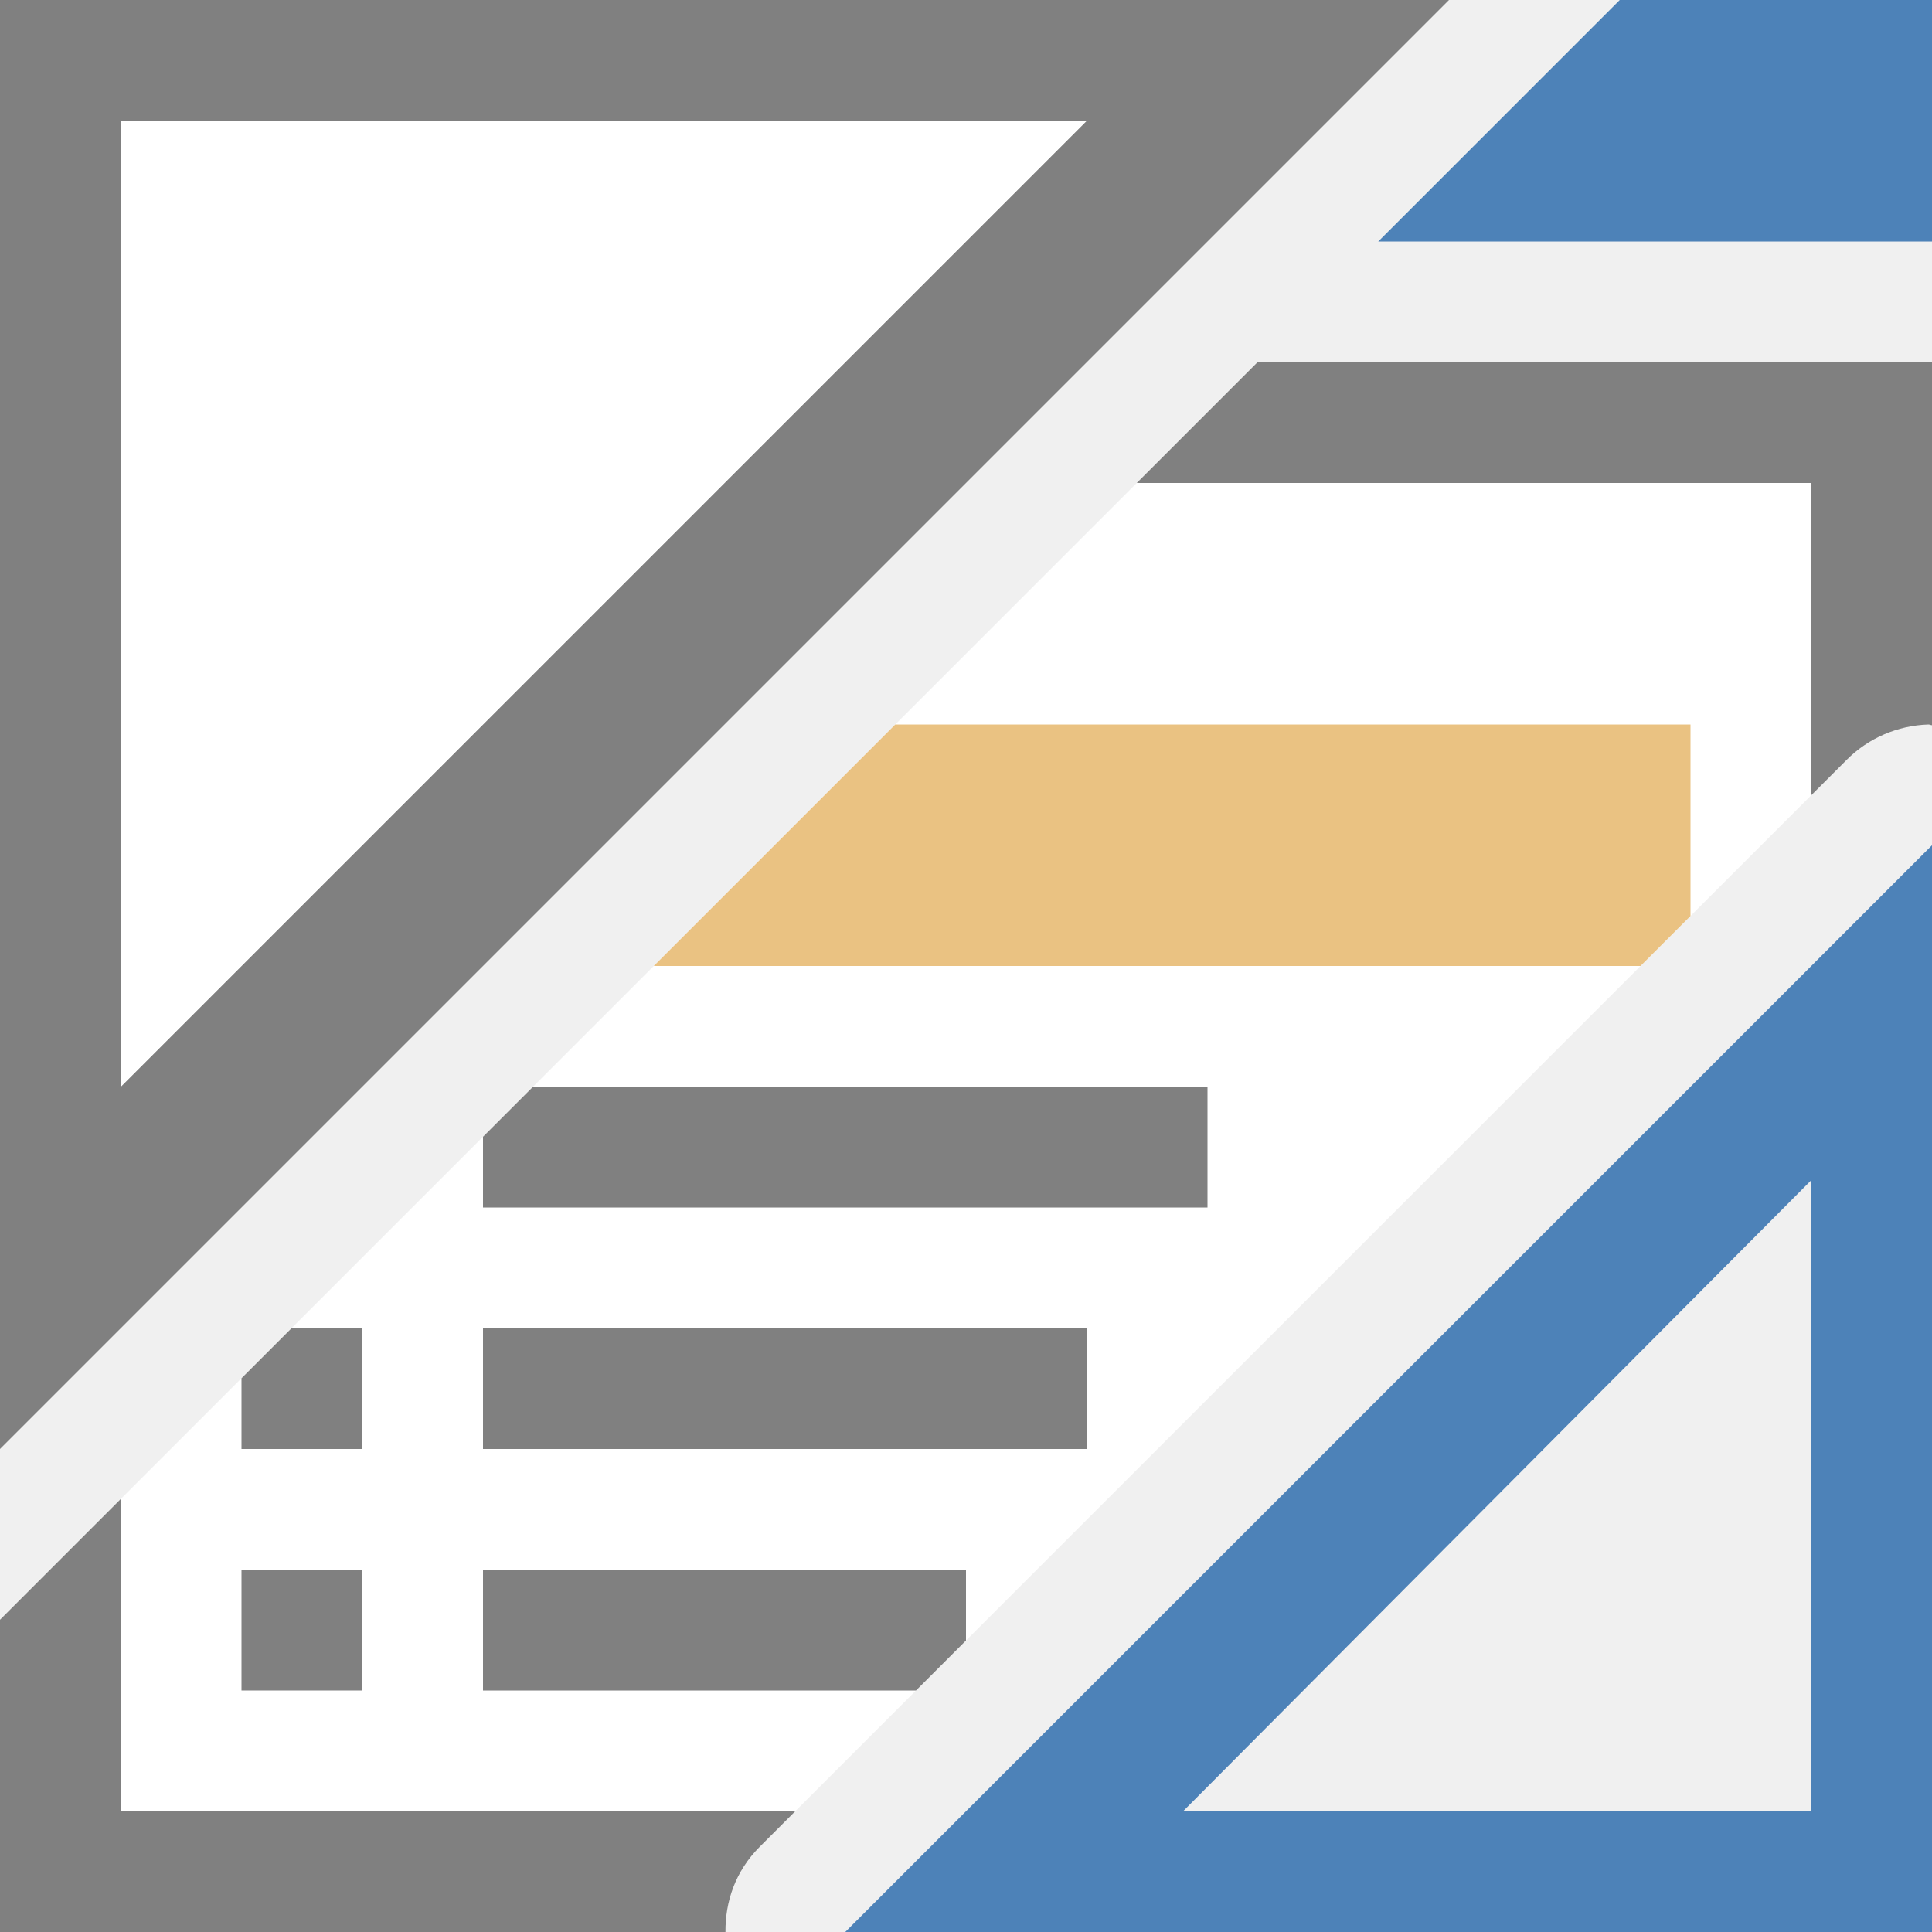
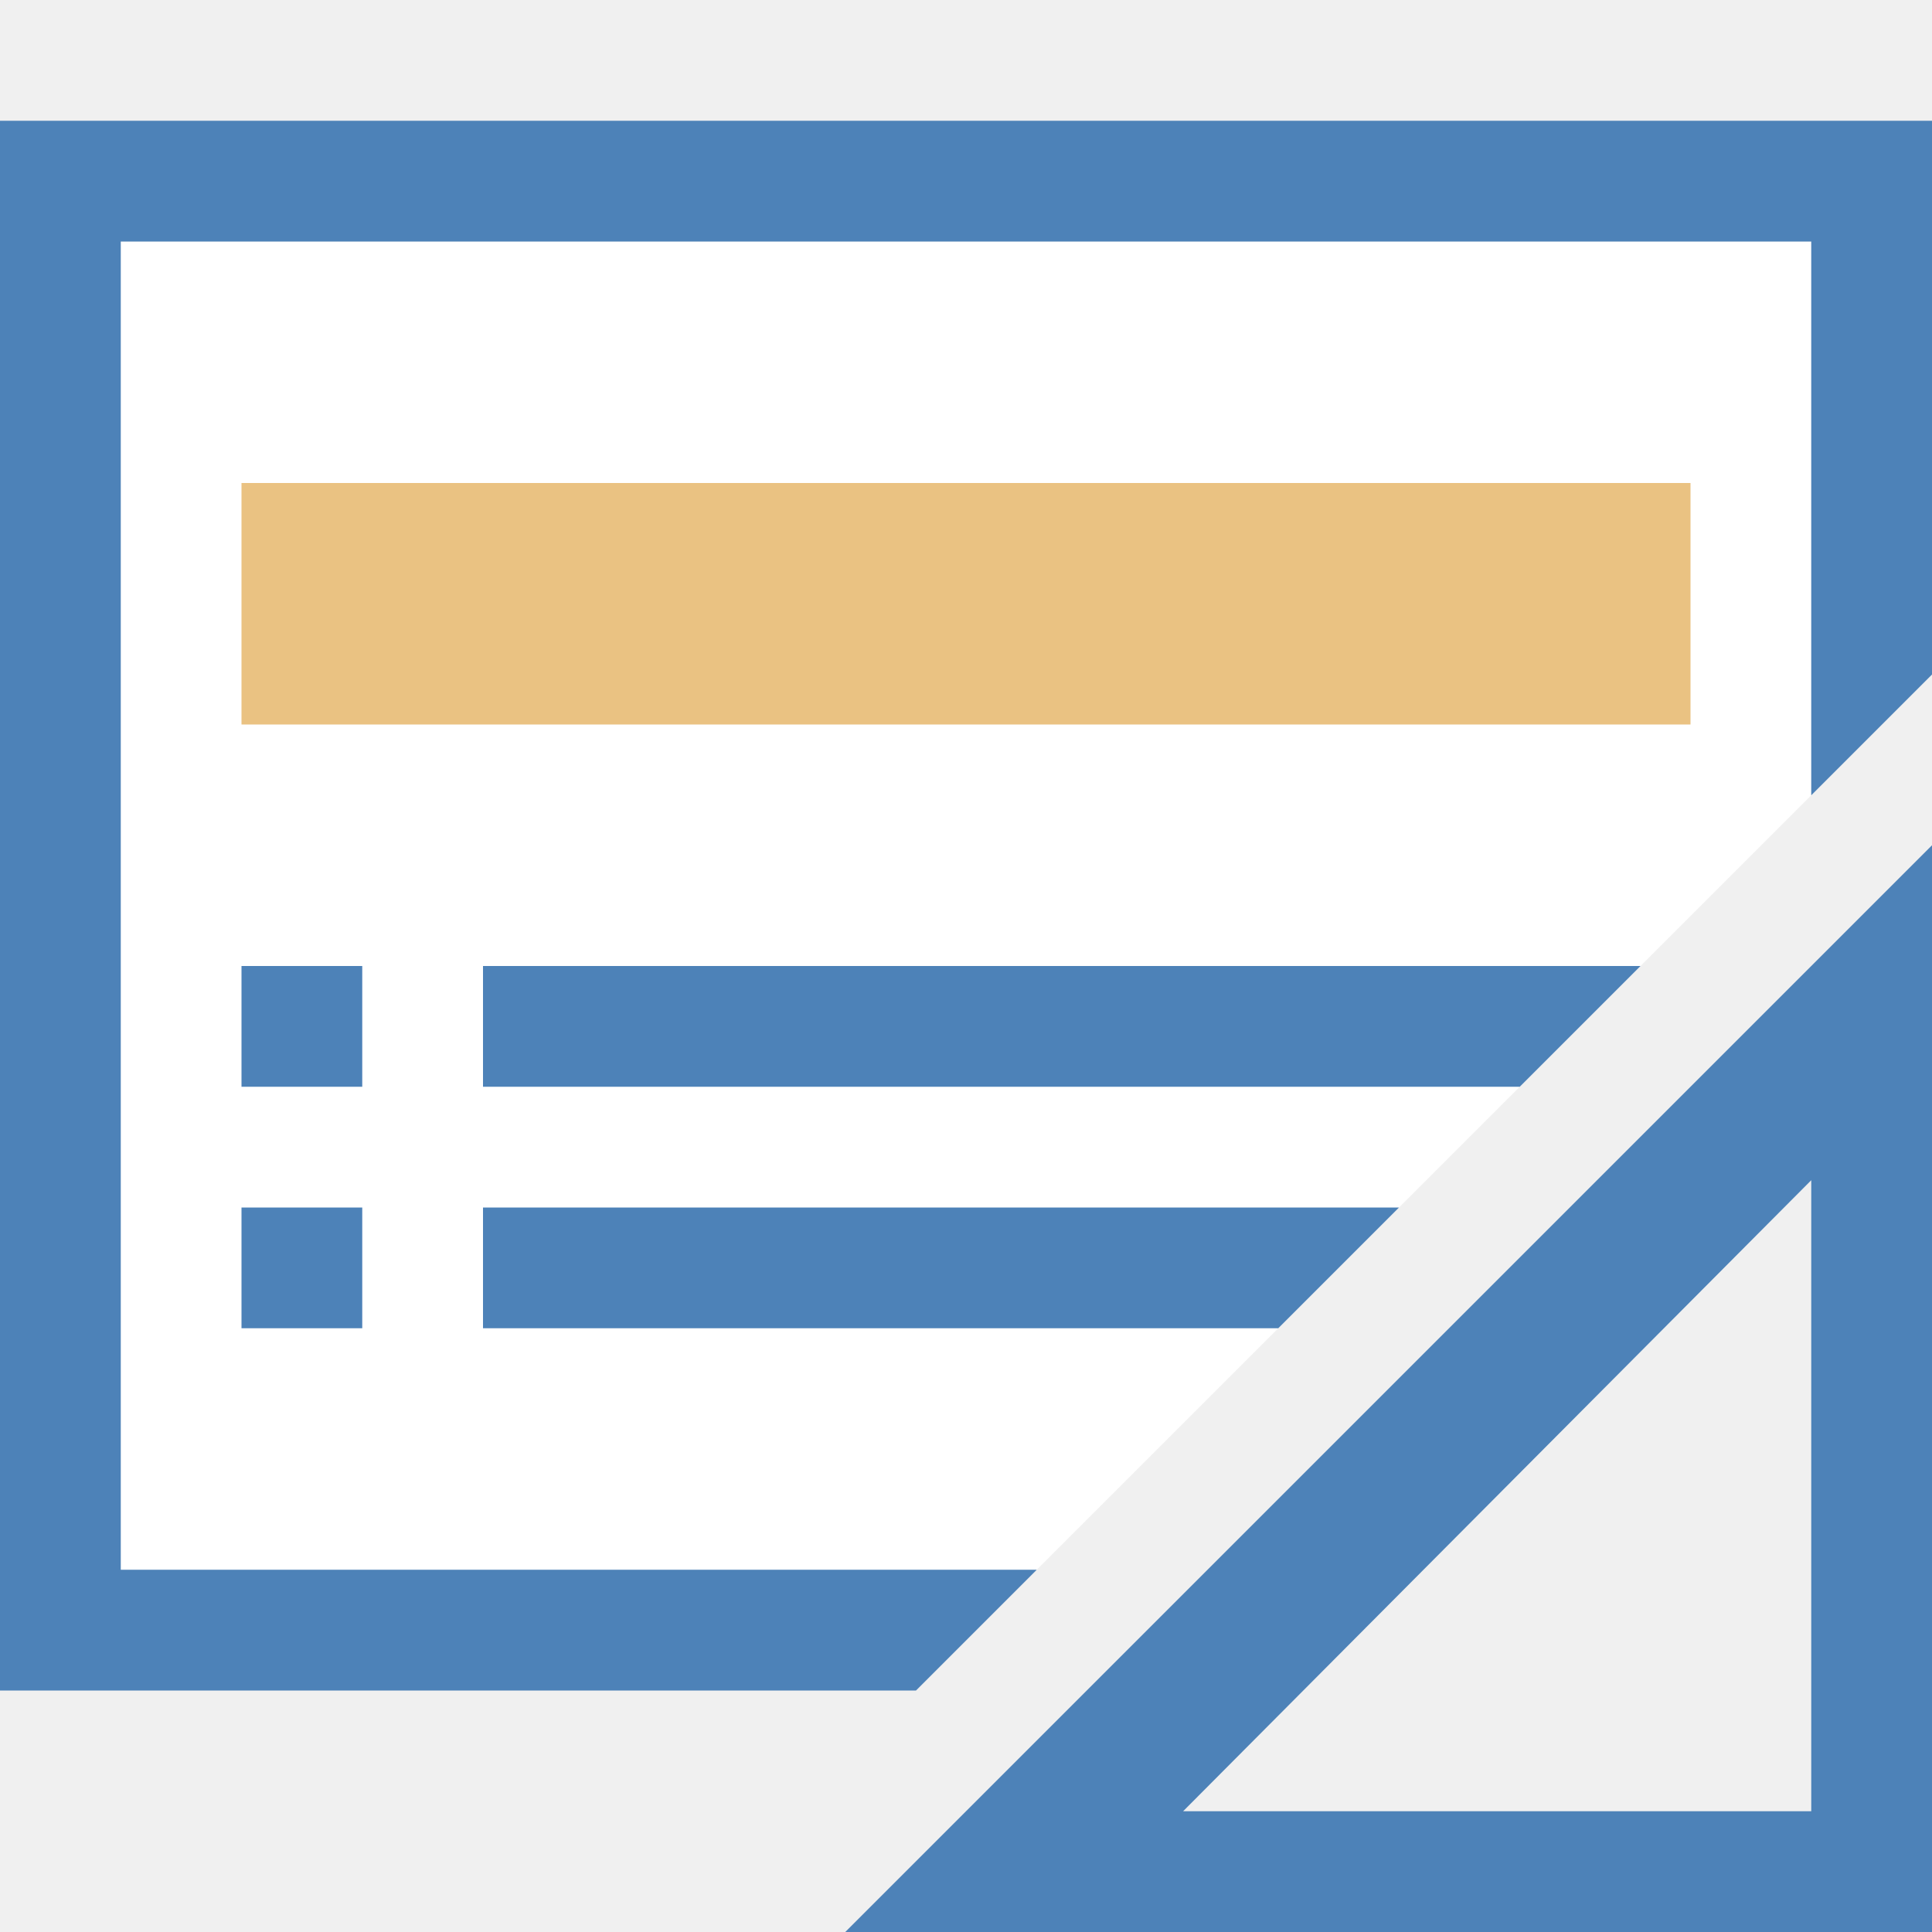
<svg xmlns="http://www.w3.org/2000/svg" viewBox="0 0 16 16">
- 
- 
-      /&amp;gt;
-  <path d="m9.414 4-8.414 8.414v2.586h5.586l8.414-8.414v-2.586z" fill="#fff" />
-   <path d="m10.414 3-1 1h5.586v2.586l.293-.293c.18-.181.423-.285.678-.293.01-0.0.019.006.029.006v-2.006-1zm-9.414 9.414-1 1v2.586h1 5.008c-.002-.248.079-.501.285-.707l.293-.293h-5.586z" fill="#808080" />
-   <path d="m13.414 0-2 2h4.586v-2z" fill="#4d82b8" />
-   <path d="m7.414 6-2 2h8.172l.414-.414v-1.586z" fill="#eac282" />
-   <path d="m2 13h1v1h-1z" fill="#808080" />
-   <path d="m16 7-9 9h9zm-1 2.774v.976 4.25h-4.25-.952z" fill="#4d82b8" fill-rule="evenodd" />
-   <g fill="#808080">
-     <path d="m4 11h5v1h-5z" />
-     <path d="m4.414 9-.414.414v.586h6v-1z" />
-     <path d="m4 13v1h3.586l.414-.414v-.586z" />
-     <path d="m0 0v12l12-12zm1 1h8l-8 8z" fill-rule="evenodd" />
-   </g>
-   <path d="m1 1h8l-8 8z" fill="#fff" fill-rule="evenodd" />
-   <path d="m2.414 11-.414.414v.586h1v-1z" fill="#808080" />
+   <path style="fill:#ffffff" d="M 1 2 L 1 13 L 8.586 13 L 15 6.586 L 15 2 L 1 2 z " />
+   <path style="fill:#4d82b8" d="M 0 1 L 0 14 L 7.586 14 L 8.586 13 L 1 13 L 1 2 L 15 2 L 15 6.586 L 15.293 6.293 L 16 5.586 L 16 1 L 0 1 z M 2 8 L 2 9 L 3 9 L 3 8 L 2 8 z M 4 8 L 4 9 L 12.586 9 L 13.586 8 L 4 8 z M 2 10 L 2 11 L 3 11 L 3 10 L 2 10 z M 4 10 L 4 11 L 10.586 11 L 11.586 10 L 4 10 z " />
+   <path style="fill:#eac282" d="M 2,4 V 6 H 14 V 4 Z" />
+   <path d="m16 7-9 9h9zm-1 2.774v.976 4.25h-4.25-.952z" fill="#4d82b8" />
</svg>
